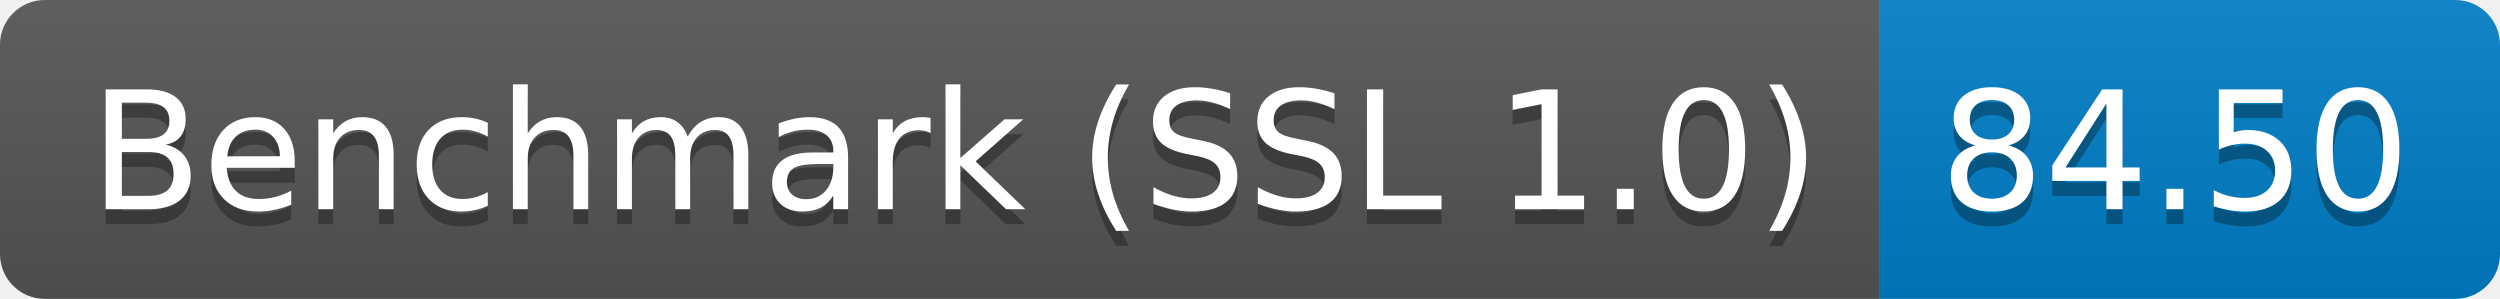
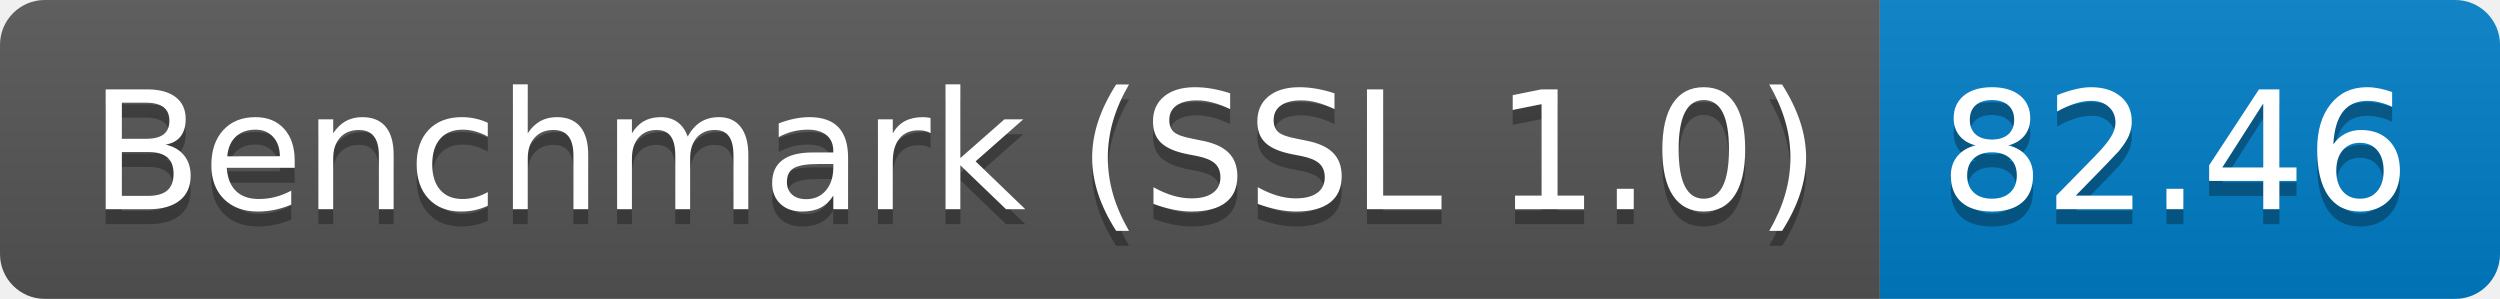
<svg xmlns="http://www.w3.org/2000/svg" height="20" width="167.3">
  <linearGradient id="smooth" x2="0" y2="100%">
    <stop offset="0" stop-color="#bbb" stop-opacity=".1" />
    <stop offset="1" stop-opacity=".1" />
  </linearGradient>
  <clipPath id="round">
    <rect fill="#fff" height="20" rx="3" width="167.3" />
  </clipPath>
  <g clip-path="url(#round)">
    <rect fill="#555" height="20" width="125.8" />
    <rect fill="#007ec6" height="20" width="41.5" x="125.8" />
    <rect fill="url(#smooth)" height="20" width="167.3" />
  </g>
  <g fill="#fff" font-family="DejaVu Sans,Verdana,Geneva,sans-serif" font-size="110" text-anchor="middle">
    <text fill="#010101" fill-opacity=".3" lengthAdjust="spacing" textLength="1158.0" transform="scale(0.1)" x="639.0" y="150">Benchmark (SSL 1.0)</text>
    <text lengthAdjust="spacing" textLength="1158.0" transform="scale(0.1)" x="639.0" y="140">Benchmark (SSL 1.0)</text>
-     <text fill="#010101" fill-opacity=".3" lengthAdjust="spacing" textLength="315.0" transform="scale(0.1)" x="1455.5" y="150">84.50</text>
-     <text lengthAdjust="spacing" textLength="315.0" transform="scale(0.1)" x="1455.5" y="140">84.50</text>
+     <text fill="#010101" fill-opacity=".3" lengthAdjust="spacing" textLength="315.0" transform="scale(0.1)" x="1455.5" y="150">82.46</text>
+     <text lengthAdjust="spacing" textLength="315.0" transform="scale(0.1)" x="1455.5" y="140">82.46</text>
  </g>
</svg>
